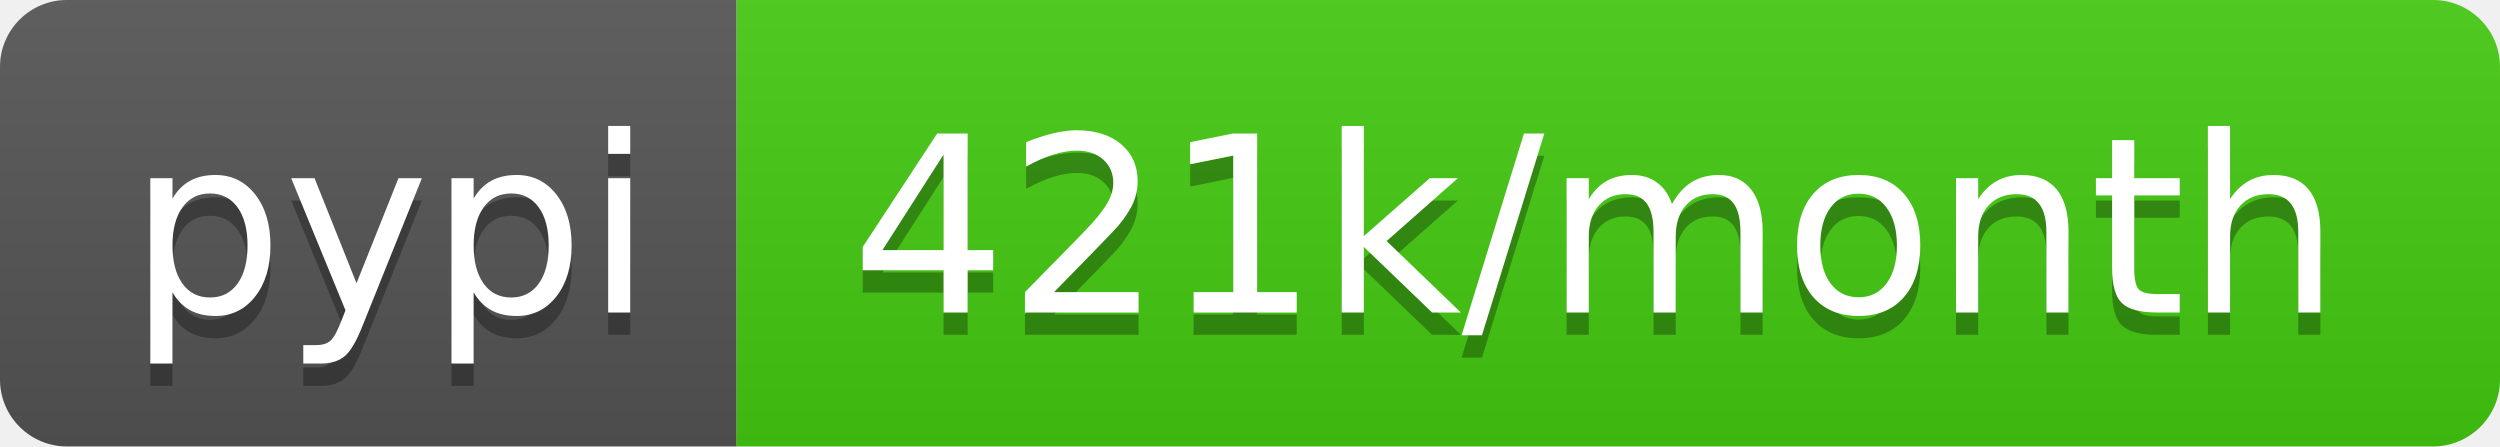
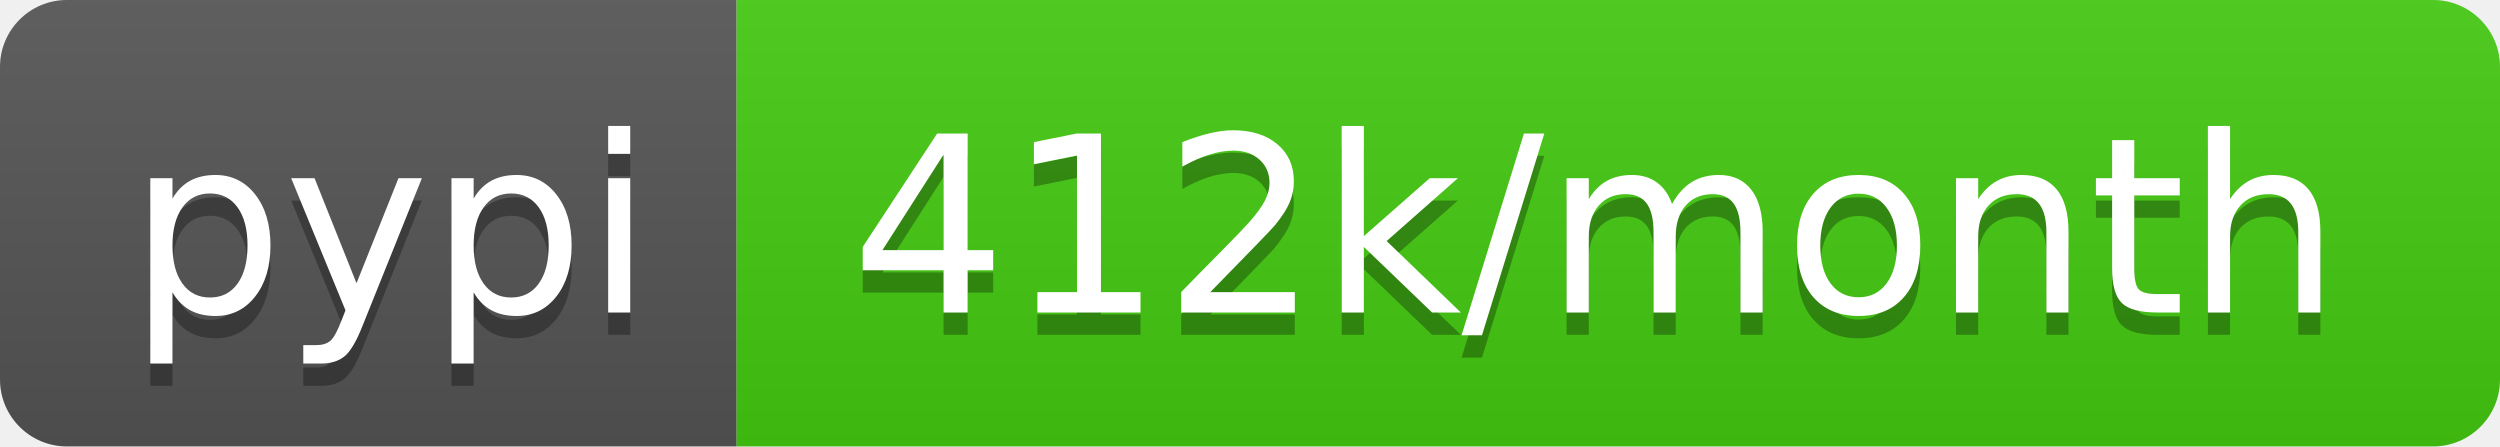
- <svg xmlns="http://www.w3.org/2000/svg" width="112" height="20" role="img" aria-label="pypi: 421k/month">
+ <svg xmlns="http://www.w3.org/2000/svg" width="112" height="20" role="img" aria-label="pypi: 412k/month">
  <linearGradient id="s" x2="0" y2="100%">
    <stop offset="0" stop-color="#bbb" stop-opacity=".1" />
    <stop offset="1" stop-opacity=".1" />
  </linearGradient>
  <clipPath id="r">
    <rect width="112" height="20" rx="3" fill="#fff" />
  </clipPath>
  <g clip-path="url(#r)">
    <rect width="33" height="20" fill="#555" />
    <rect x="33" width="79" height="20" fill="#4c1" />
    <rect width="112" height="20" fill="url(#s)" />
  </g>
  <g fill="#fff" text-anchor="middle" font-family="Verdana,Geneva,DejaVu Sans,sans-serif" text-rendering="geometricPrecision" font-size="110">
    <text aria-hidden="true" x="175" y="150" fill="#010101" fill-opacity=".3" transform="scale(.1)" textLength="230">pypi</text>
    <text x="175" y="140" transform="scale(.1)" fill="#fff" textLength="230">pypi</text>
-     <text aria-hidden="true" x="715" y="150" fill="#010101" fill-opacity=".3" transform="scale(.1)" textLength="690">421k/month</text>
-     <text x="715" y="140" transform="scale(.1)" fill="#fff" textLength="690">421k/month</text>
+     <text aria-hidden="true" x="715" y="150" fill="#010101" fill-opacity=".3" transform="scale(.1)" textLength="690">412k/month</text>
+     <text x="715" y="140" transform="scale(.1)" fill="#fff" textLength="690">412k/month</text>
  </g>
</svg>
